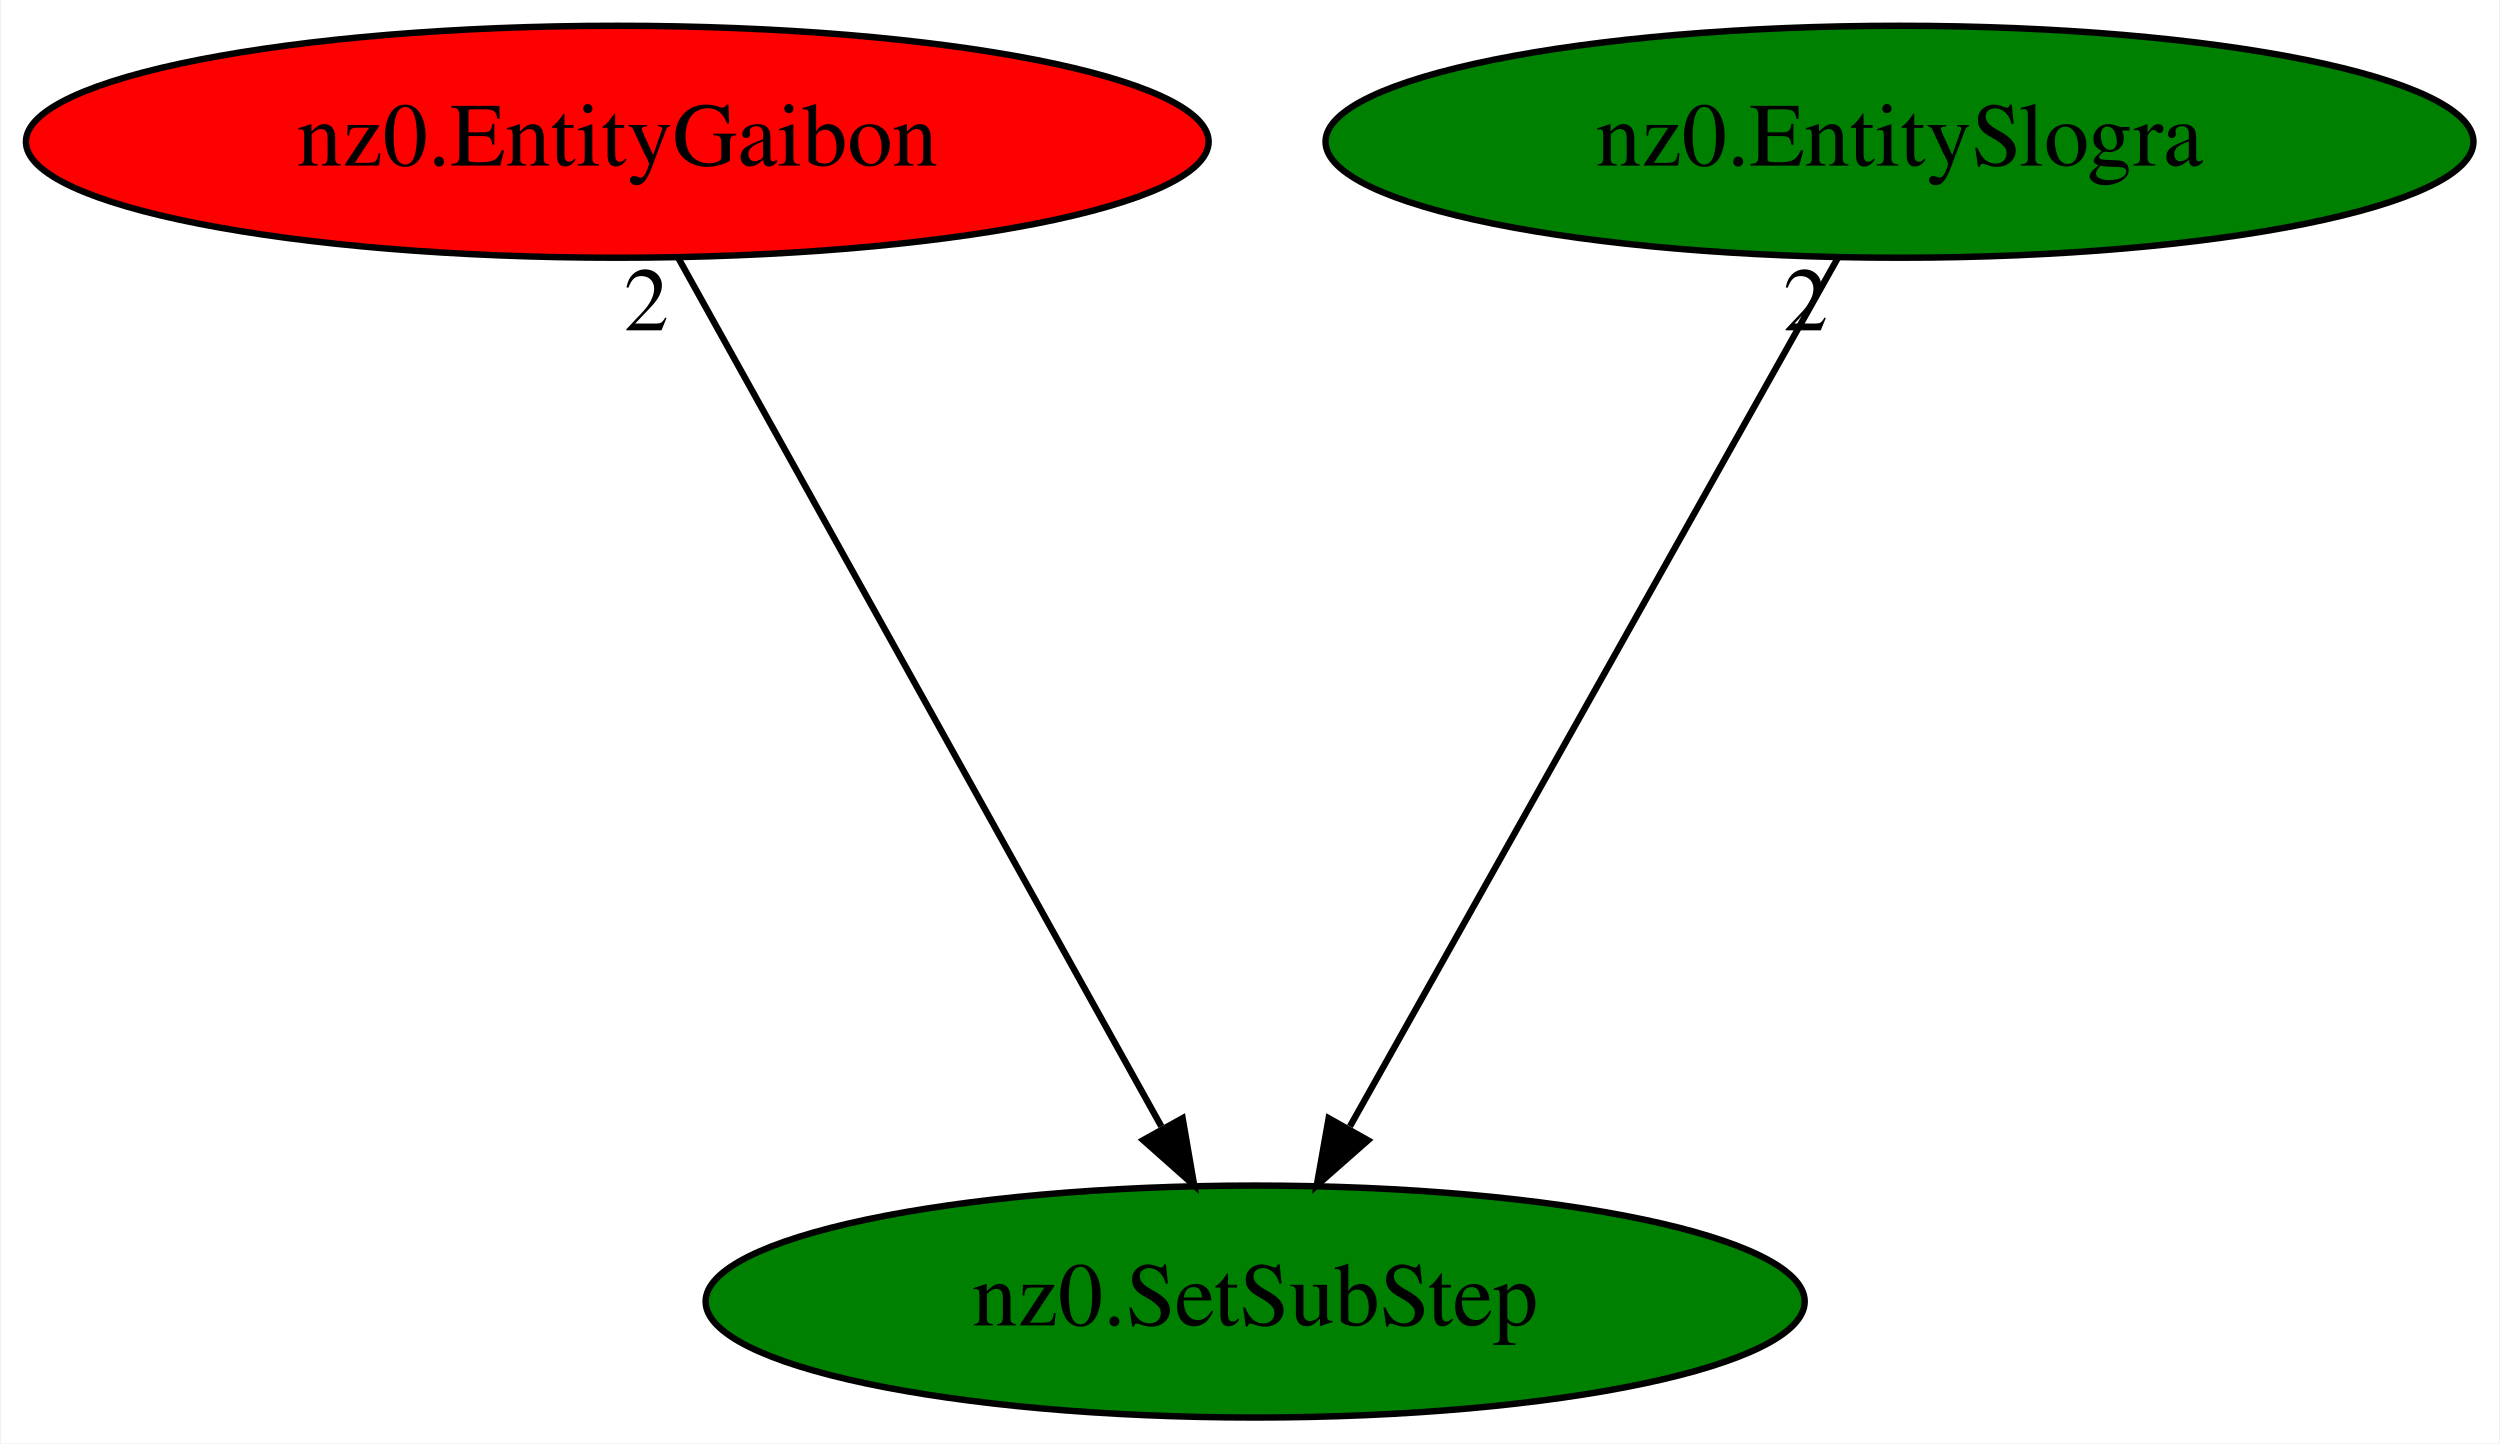
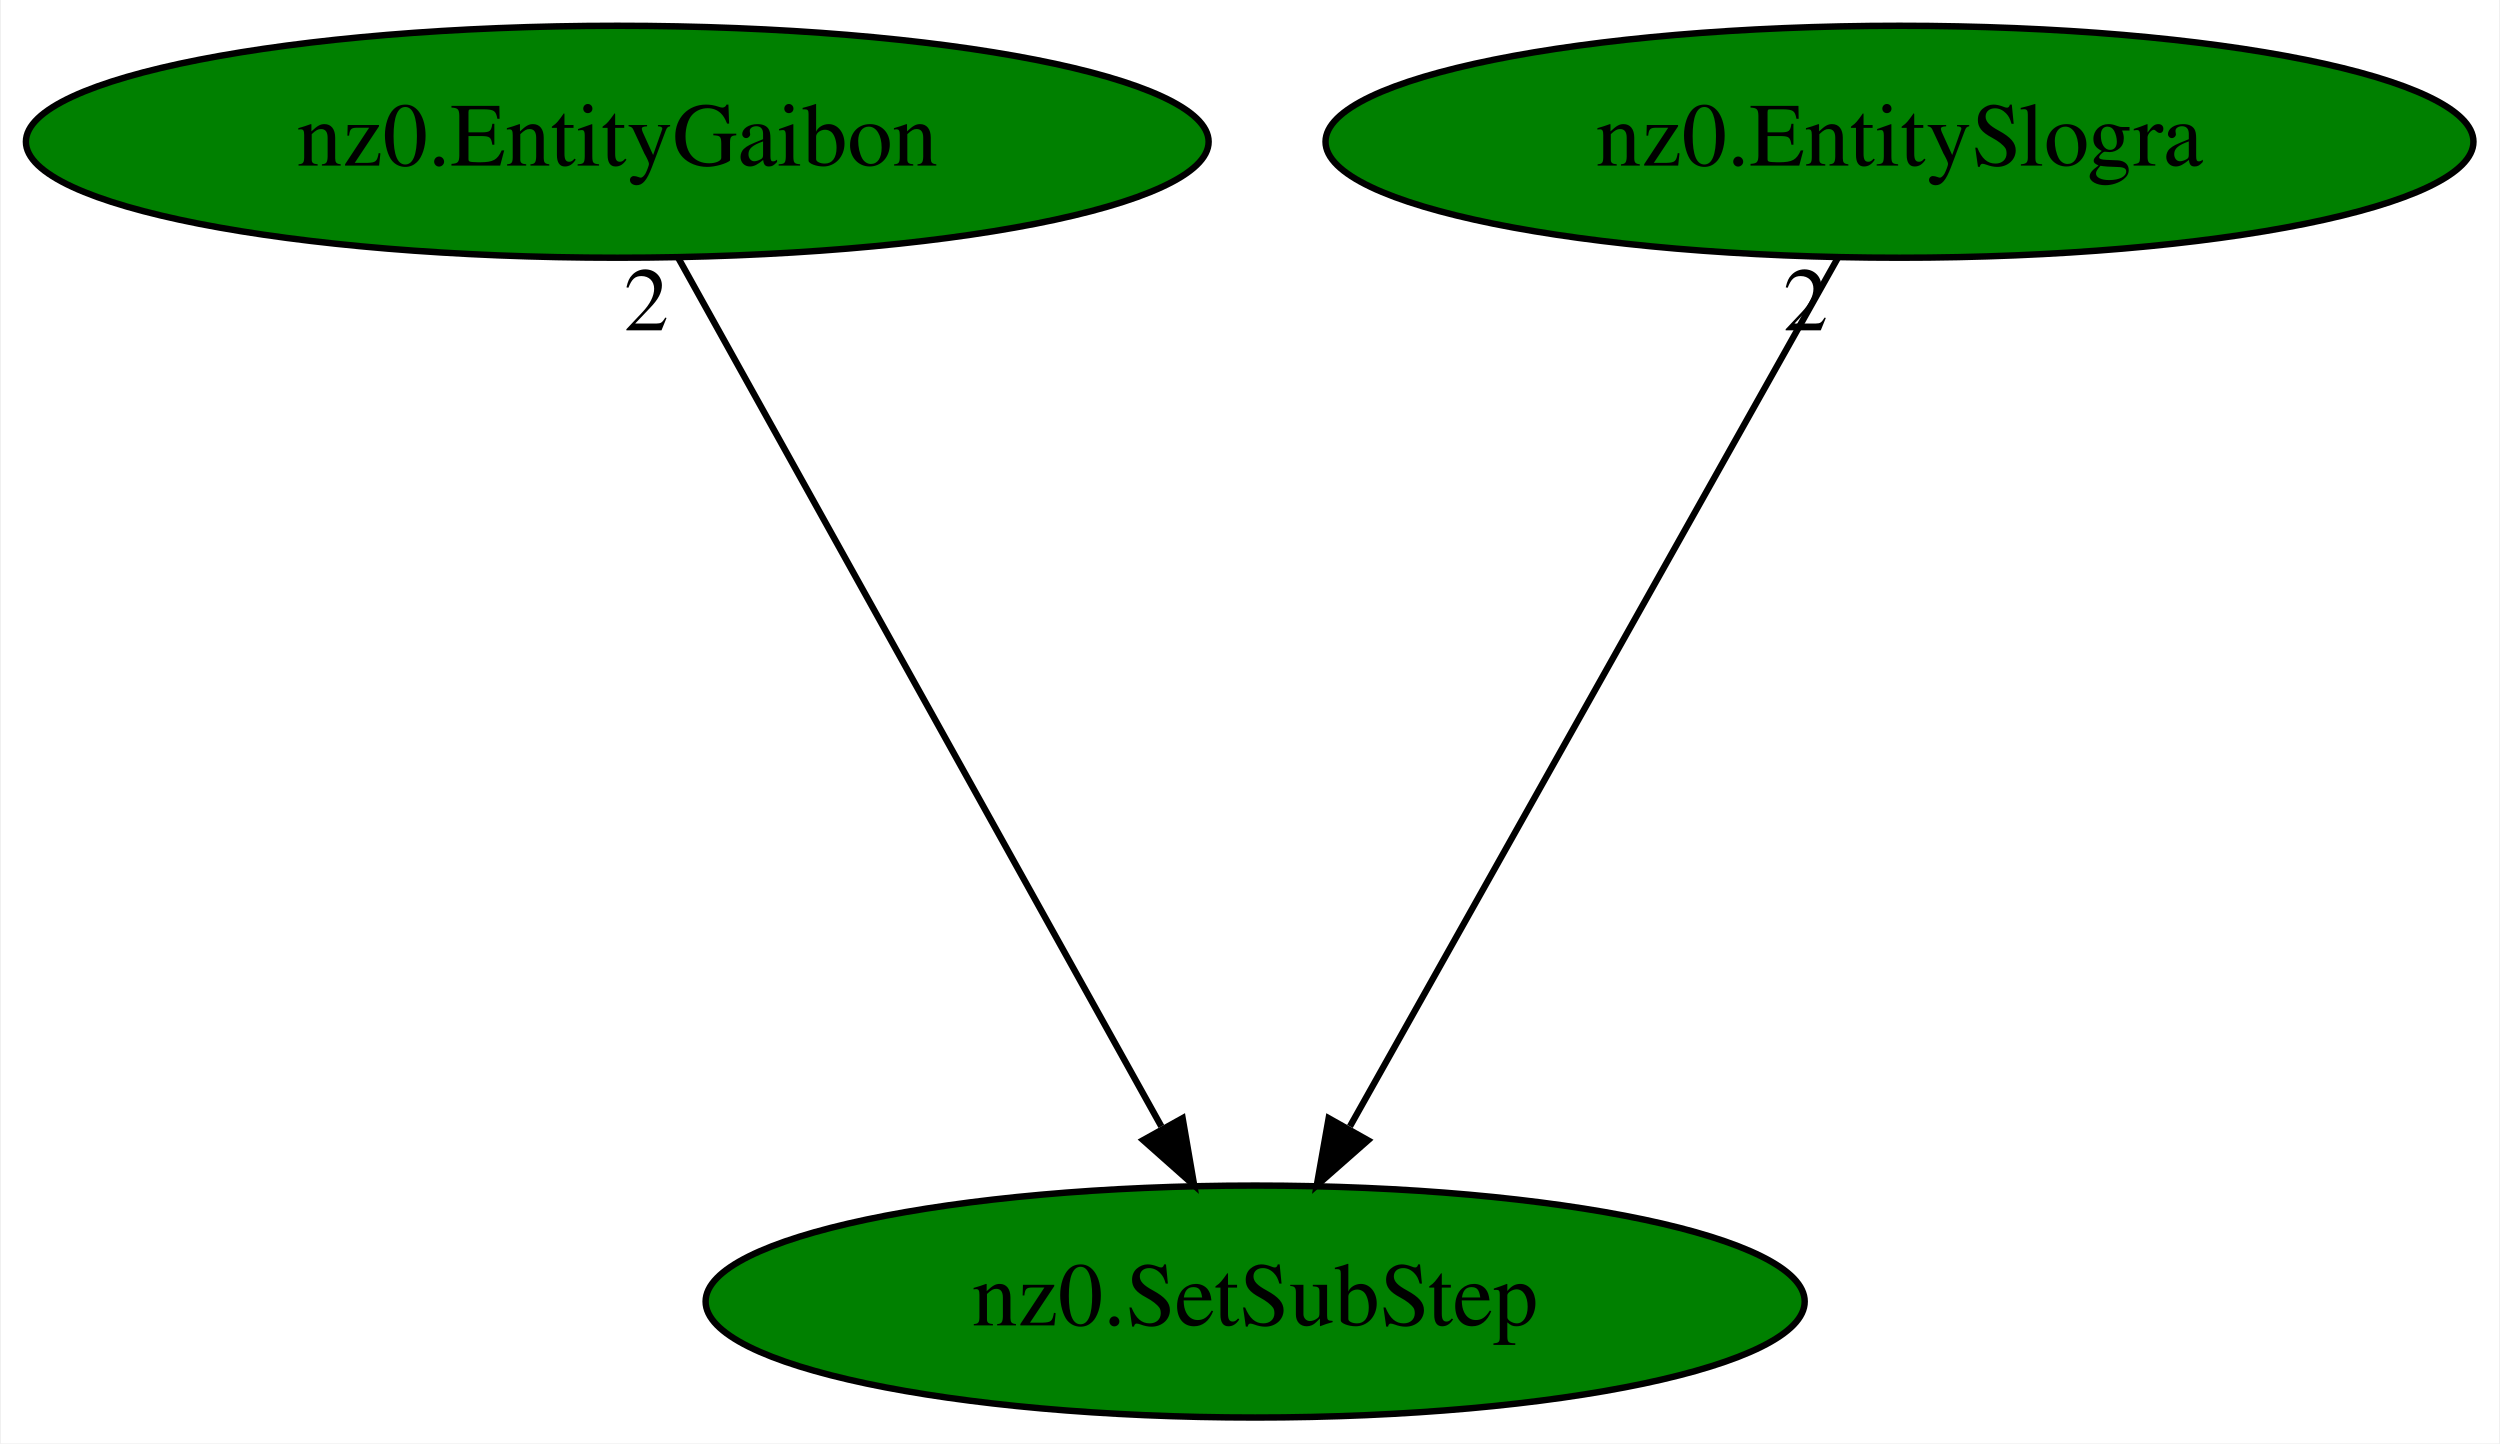
<svg xmlns="http://www.w3.org/2000/svg" xmlns:xlink="http://www.w3.org/1999/xlink" width="388pt" height="224pt" viewBox="0.00 0.00 387.68 224.00">
  <g id="graph0" class="graph" transform="scale(1 1) rotate(0) translate(4 220)">
    <polygon fill="white" stroke="transparent" points="-4,4 -4,-220 383.68,-220 383.68,4 -4,4" />
    <g id="node1" class="node">
      <ellipse fill="green" stroke="black" cx="190.64" cy="-18" rx="85.29" ry="18" />
      <text text-anchor="middle" x="190.64" y="-14.3" font-family="Times,serif" font-size="14.00">nz0.SetSubStep</text>
    </g>
    <g id="node2" class="node">
      <g id="a_node2">
        <a xlink:href="nz0.EntityGaibon.svg" xlink:title="nz0.EntityGaibon">
-           <ellipse fill="red" stroke="black" cx="91.64" cy="-198" rx="91.78" ry="18" />
+           <ellipse fill="green" stroke="black" cx="91.64" cy="-198" rx="91.78" ry="18" />
          <text text-anchor="middle" x="91.64" y="-194.3" font-family="Times,serif" font-size="14.00">nz0.EntityGaibon</text>
        </a>
      </g>
    </g>
    <g id="edge1" class="edge">
      <path fill="none" stroke="black" d="M101.13,-179.93C118.51,-148.7 155.51,-82.17 176.08,-45.18" />
      <polygon fill="black" stroke="black" points="179.38,-46.46 181.18,-36.02 173.26,-43.05 179.38,-46.46" />
      <text text-anchor="middle" x="96.13" y="-168.73" font-family="Times,serif" font-size="14.00">2</text>
    </g>
    <g id="node3" class="node">
      <g id="a_node3">
        <a xlink:href="nz0.EntitySlogra.svg" xlink:title="nz0.EntitySlogra">
          <ellipse fill="green" stroke="black" cx="290.64" cy="-198" rx="89.08" ry="18" />
          <text text-anchor="middle" x="290.64" y="-194.3" font-family="Times,serif" font-size="14.00">nz0.EntitySlogra</text>
        </a>
      </g>
    </g>
    <g id="edge2" class="edge">
      <path fill="none" stroke="black" d="M281.05,-179.93C263.51,-148.7 226.13,-82.17 205.35,-45.18" />
      <polygon fill="black" stroke="black" points="208.15,-43.02 200.2,-36.02 202.05,-46.45 208.15,-43.02" />
      <text text-anchor="middle" x="276.05" y="-168.73" font-family="Times,serif" font-size="14.00">2</text>
    </g>
  </g>
</svg>
